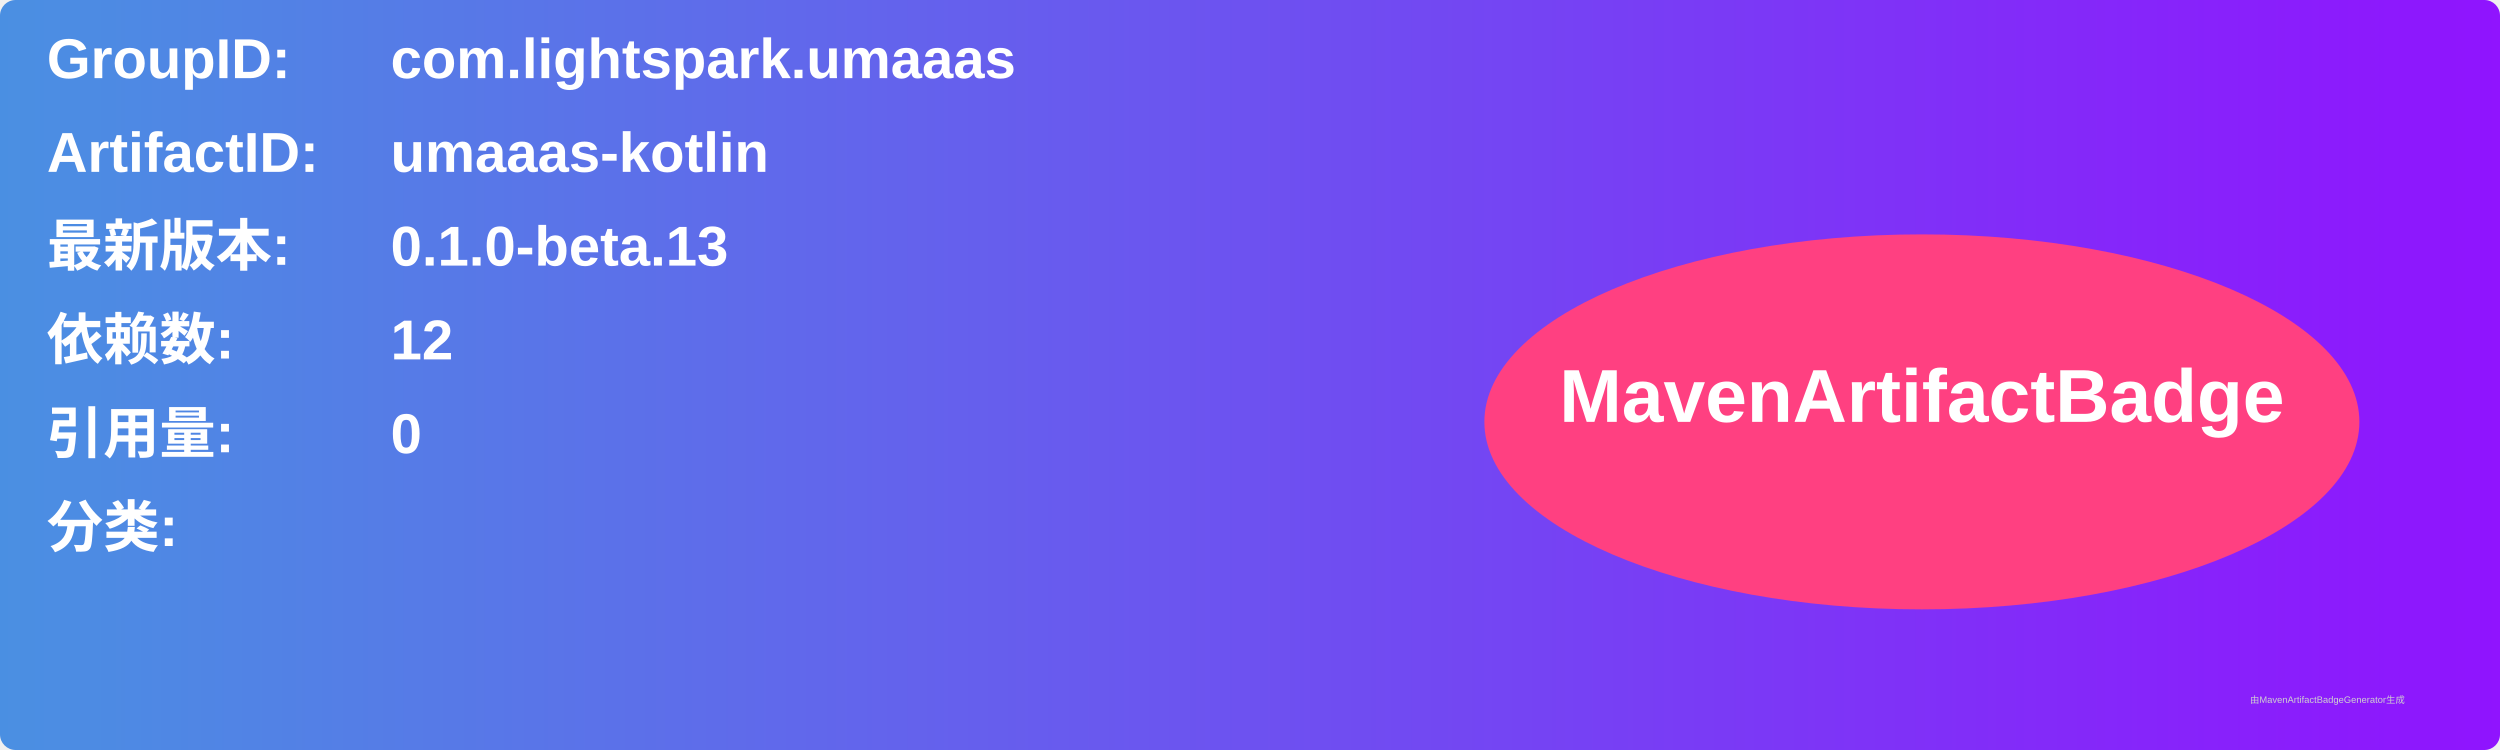
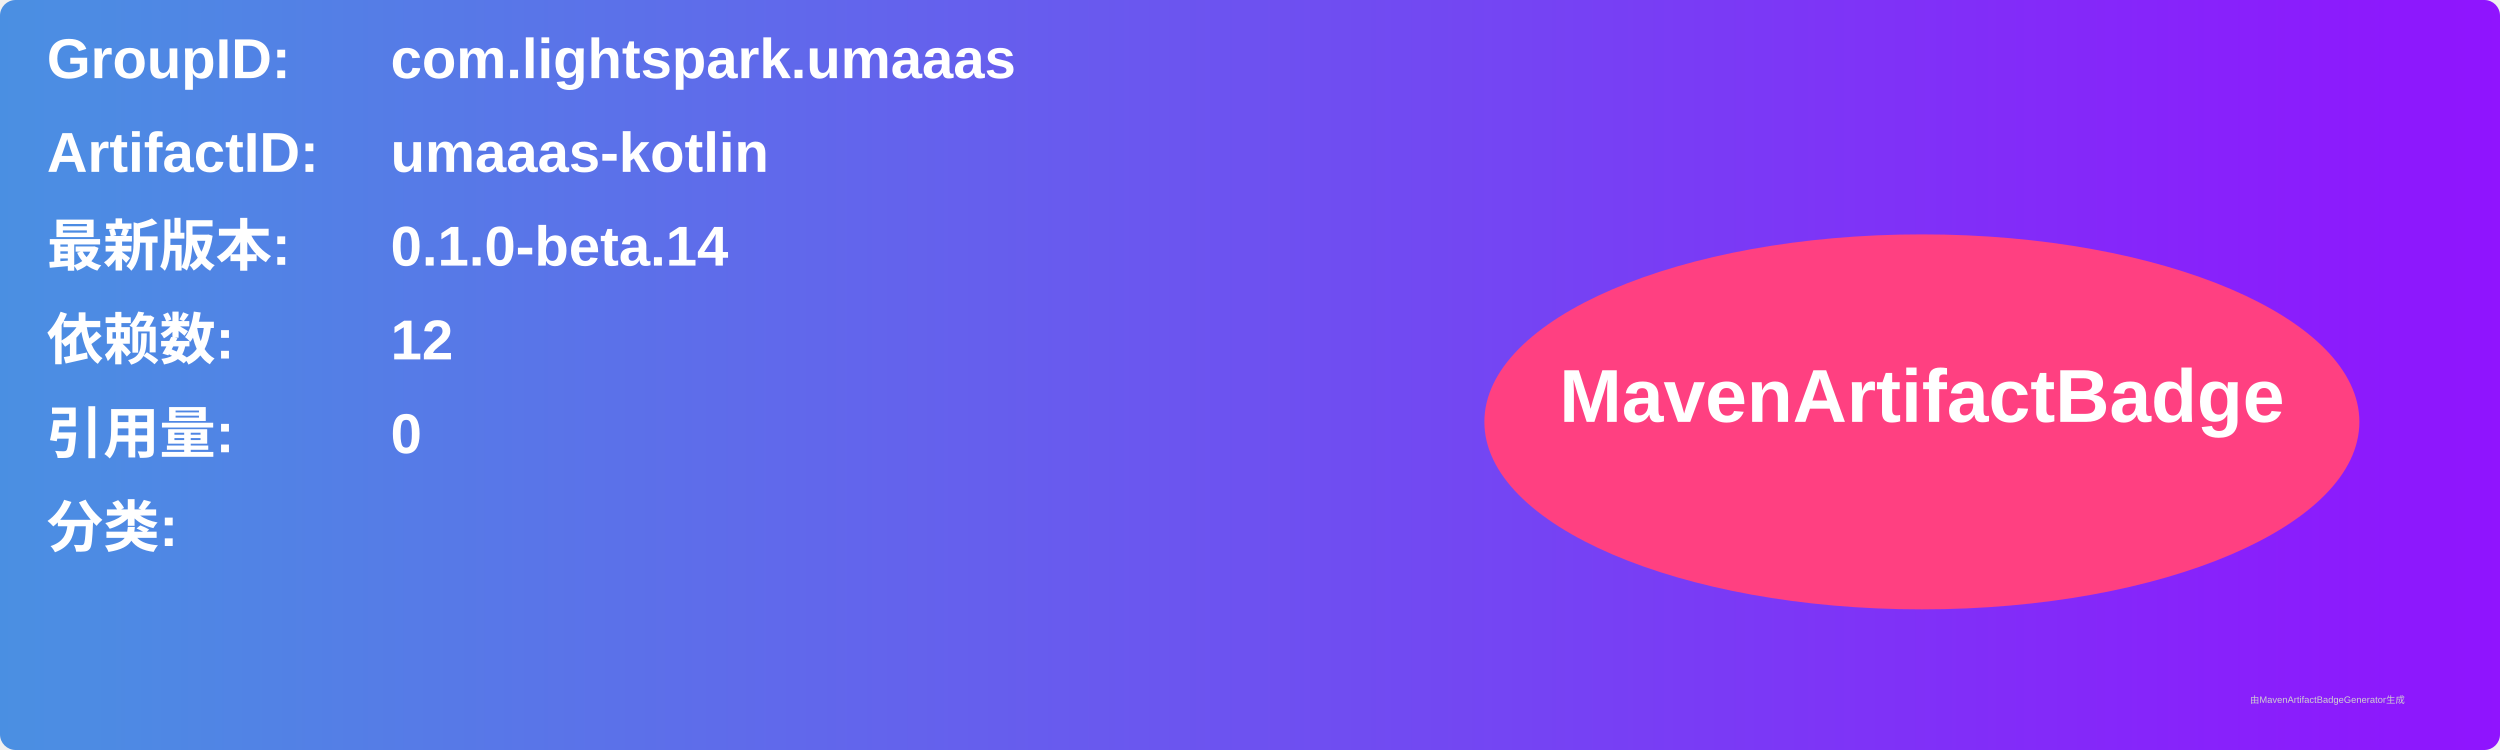
<svg xmlns="http://www.w3.org/2000/svg" width="800" height="240" viewBox="0 0 800 240">
  <linearGradient id="grad" x1="0%" y1="0%" x2="100%" y2="0%">
    <stop offset="0%" stop-color="#4a90e2" />
    <stop offset="100%" stop-color="#9013fe" />
  </linearGradient>
  <rect width="100%" height="100%" rx="5" ry="5" fill="url(#grad)" />
  <g transform="translate(15, 15)">
    <text x="0" y="10" font-family="Arial" font-size="18" fill="white" font-weight="bold" width="260">GroupID:</text>
    <text x="110" y="10" font-family="Arial" font-size="18" fill="white" font-weight="bold" width="460">com.lightspark.umaaas</text>
    <text x="0" y="40" font-family="Arial" font-size="18" fill="white" font-weight="bold" width="260">ArtifactID:</text>
    <text x="110" y="40" font-family="Arial" font-size="18" fill="white" font-weight="bold" width="460">umaaas-kotlin</text>
    <text x="0" y="70" font-family="Arial" font-size="18" fill="white" font-weight="bold">最新版本:</text>
    <text x="110" y="70" font-family="Arial" font-size="18" fill="white" font-weight="bold">
-       <tspan font-weight="bold">0.1.0-beta.13</tspan>
+       <tspan font-weight="bold">0.1.0-beta.14</tspan>
    </text>
    <text x="0" y="100" font-family="Arial" font-size="18" fill="white" font-weight="bold">依赖数: </text>
    <text x="110" y="100" font-family="Arial" font-size="18" fill="white">
      <tspan font-weight="bold">12</tspan>
    </text>
    <text x="0" y="130" font-family="Arial" font-size="18" fill="white" font-weight="bold">引用量: </text>
    <text x="110" y="130" font-family="Arial" font-size="18" fill="white">
      <tspan font-weight="bold">0</tspan>
    </text>
    <text x="0" y="160" font-family="Arial" font-size="18" fill="white" font-weight="bold">分类:</text>
    <text x="10" y="190" font-family="Arial" font-size="10" fill="white">
      <tspan font-weight="bold" />
    </text>
    <ellipse cx="600" cy="120" rx="140" ry="60" fill="#ff4081" />
    <text x="600" y="120" text-anchor="middle" font-family="Arial" font-size="24" fill="white" font-weight="bold">MavenArtifactBadge</text>
  </g>
  <text x="720" y="225" font-family="Arial" font-size="3" fill="#d0d0d0">由MavenArtifactBadgeGenerator生成</text>
</svg>
